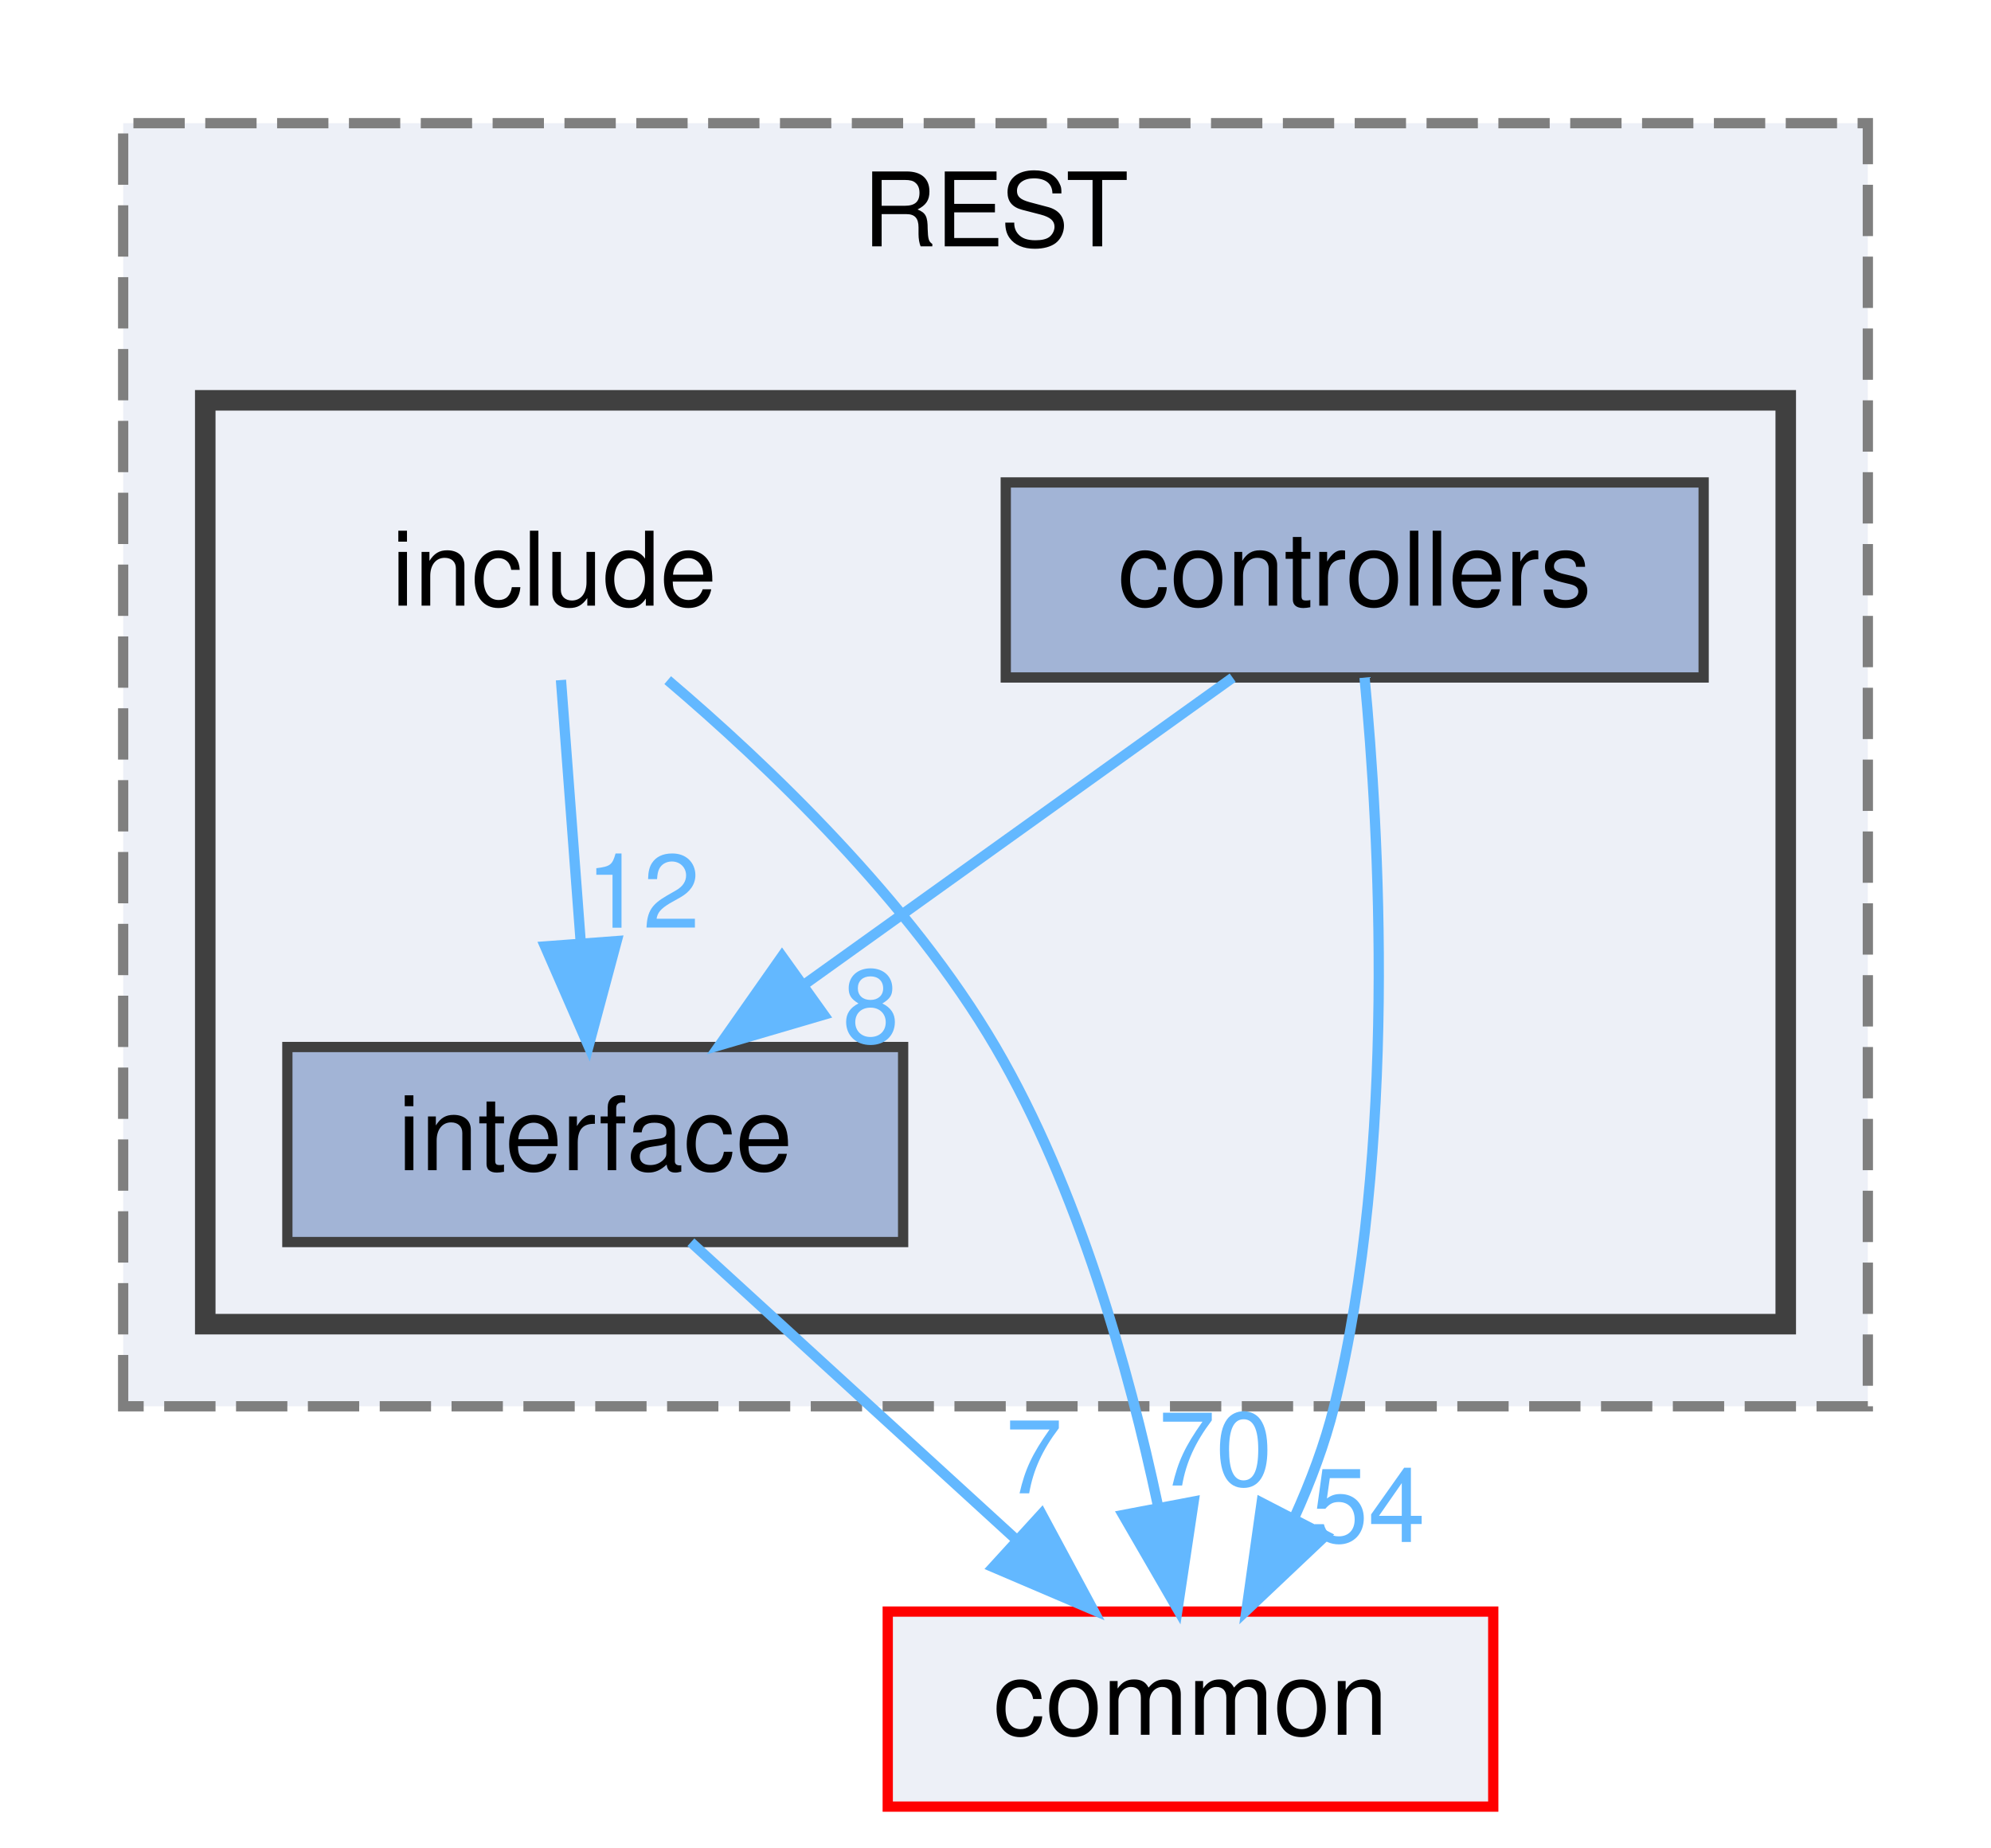
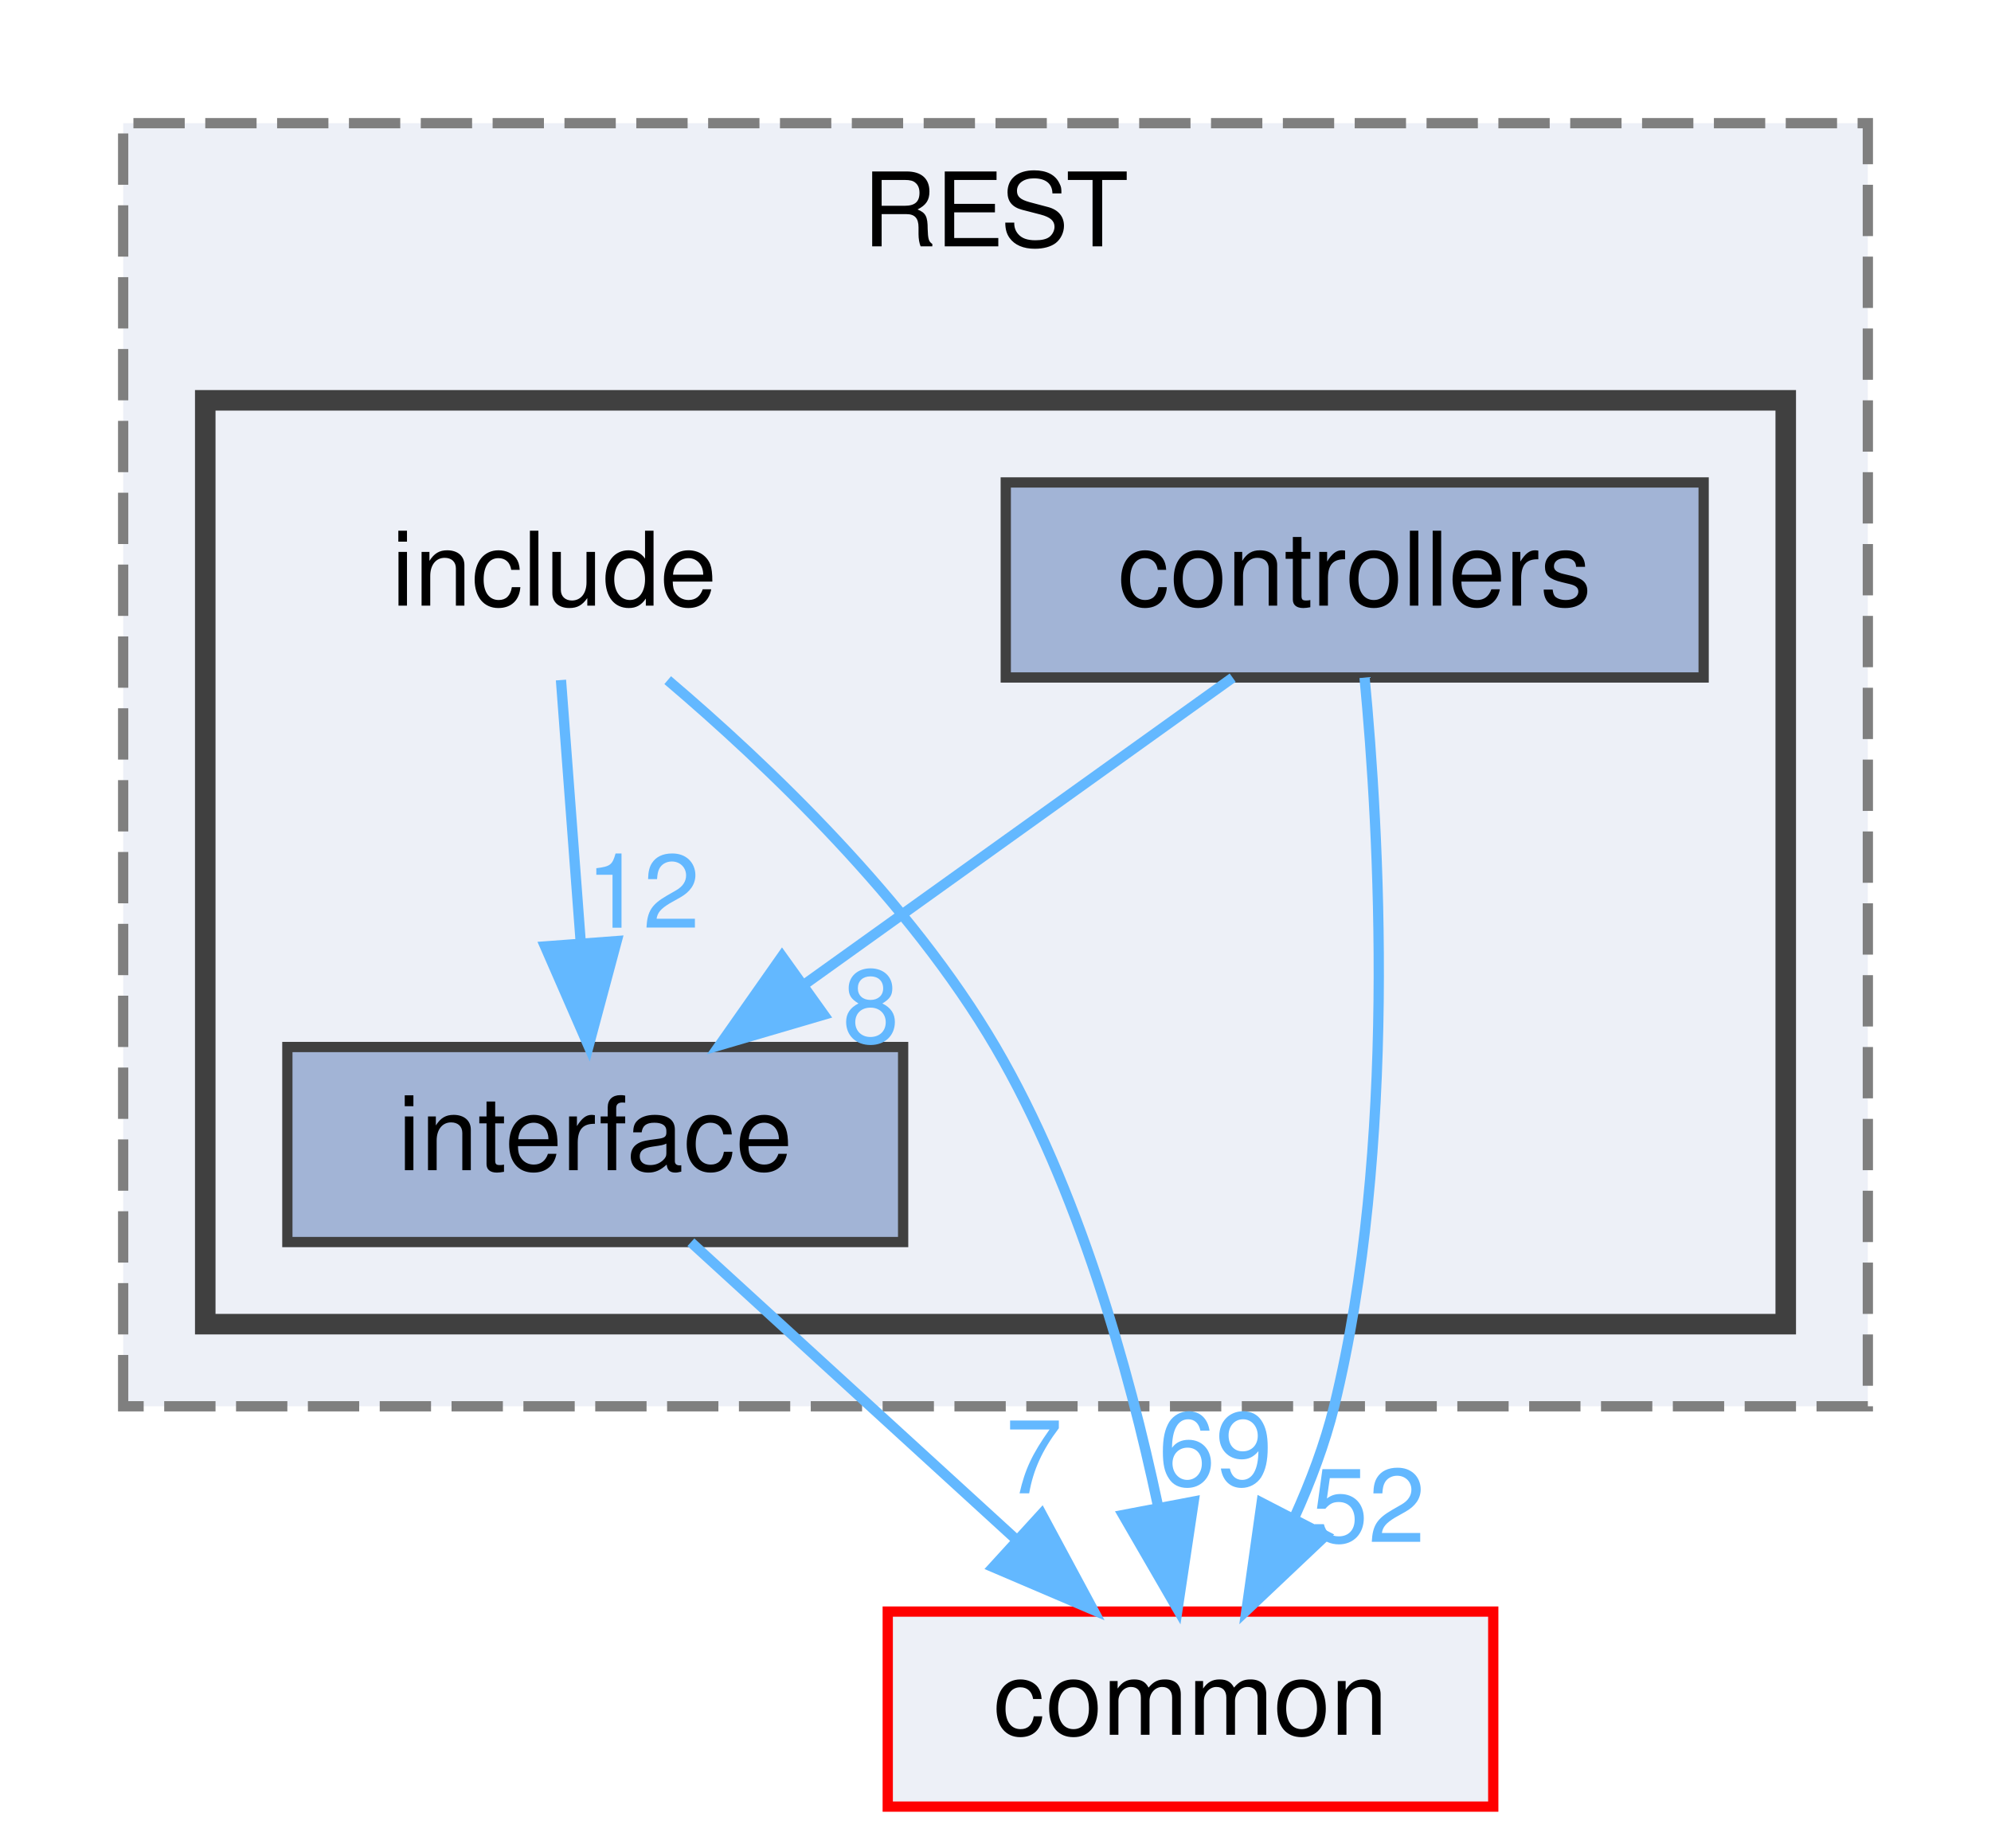
<svg xmlns="http://www.w3.org/2000/svg" xmlns:xlink="http://www.w3.org/1999/xlink" width="194pt" height="180pt" viewBox="0.00 0.00 194.00 180.00">
  <g id="graph0" class="graph" transform="scale(1 1) rotate(0) translate(4 176)">
    <g id="clust1" class="cluster">
      <g id="a_clust1">
        <a xlink:href="dir_94c770116cc371e021b8f057e5d05c6e.html" target="_top" xlink:title="REST">
          <polygon fill="#edf0f7" stroke="#7f7f7f" stroke-dasharray="5,2" points="8,-39 8,-164 178,-164 178,-39 8,-39" />
          <text text-anchor="middle" x="93" y="-152" font-family="Helvetica,sans-Serif" font-size="10.00">REST</text>
        </a>
      </g>
    </g>
    <g id="clust2" class="cluster">
      <g id="a_clust2">
        <a xlink:href="dir_e48bd7b024357ff76ed70b8fa8f2f2bf.html" target="_top">
          <polygon fill="#edf0f7" stroke="#404040" stroke-width="2" points="16,-47 16,-137 170,-137 170,-47 16,-47" />
        </a>
      </g>
    </g>
    <g id="node1" class="node">
      <text text-anchor="middle" x="50" y="-117" font-family="Helvetica,sans-Serif" font-size="10.00">include</text>
    </g>
    <g id="node3" class="node">
      <g id="a_node3">
        <a xlink:href="dir_412d4af8b93cd4619687289ee3925846.html" target="_top" xlink:title="interface">
          <polygon fill="#a2b4d6" stroke="#404040" points="84,-74 24,-74 24,-55 84,-55 84,-74" />
          <text text-anchor="middle" x="54" y="-62" font-family="Helvetica,sans-Serif" font-size="10.00">interface</text>
        </a>
      </g>
    </g>
    <g id="edge1" class="edge">
      <g id="a_edge1">
        <a xlink:href="dir_000007_000008.html" target="_top">
          <path fill="none" stroke="#63b8ff" d="M50.66,-109.75C51.18,-102.8 51.94,-92.85 52.59,-84.13" />
          <polygon fill="#63b8ff" stroke="#63b8ff" points="56.09,-84.32 53.35,-74.09 49.11,-83.8 56.09,-84.32" />
        </a>
      </g>
      <g id="a_edge1-headlabel">
        <a xlink:href="dir_000007_000008.html" target="_top" xlink:title="12">
          <text text-anchor="middle" x="58.65" y="-85.62" font-family="Helvetica,sans-Serif" font-size="10.00" fill="#63b8ff">12</text>
        </a>
      </g>
    </g>
    <g id="node4" class="node">
      <g id="a_node4">
        <a xlink:href="dir_bdd9a5d540de89e9fe90efdfc6973a4f.html" target="_top" xlink:title="common">
          <polygon fill="#edf0f7" stroke="red" points="141.5,-19 82.5,-19 82.5,0 141.5,0 141.5,-19" />
          <text text-anchor="middle" x="112" y="-7" font-family="Helvetica,sans-Serif" font-size="10.00">common</text>
        </a>
      </g>
    </g>
    <g id="edge2" class="edge">
      <g id="a_edge2">
        <a xlink:href="dir_000007_000000.html" target="_top">
          <path fill="none" stroke="#63b8ff" d="M61.06,-109.74C70.78,-101.48 84.64,-88.28 93,-74 101.09,-60.17 106,-42.61 108.8,-29.45" />
          <polygon fill="#63b8ff" stroke="#63b8ff" points="112.31,-29.72 110.74,-19.24 105.43,-28.41 112.31,-29.72" />
        </a>
      </g>
      <g id="a_edge2-headlabel">
-         <a xlink:href="dir_000007_000000.html" target="_top" xlink:title="70">
-           <text text-anchor="middle" x="114.43" y="-31.28" font-family="Helvetica,sans-Serif" font-size="10.00" fill="#63b8ff">70</text>
+         <a xlink:href="dir_000007_000000.html" target="_top" xlink:title="69">
+           <text text-anchor="middle" x="114.43" y="-31.28" font-family="Helvetica,sans-Serif" font-size="10.00" fill="#63b8ff">69</text>
        </a>
      </g>
    </g>
    <g id="node2" class="node">
      <g id="a_node2">
        <a xlink:href="dir_954add30464b4aec8762ca12115d6425.html" target="_top" xlink:title="controllers">
          <polygon fill="#a2b4d6" stroke="#404040" points="162,-129 94,-129 94,-110 162,-110 162,-129" />
          <text text-anchor="middle" x="128" y="-117" font-family="Helvetica,sans-Serif" font-size="10.00">controllers</text>
        </a>
      </g>
    </g>
    <g id="edge3" class="edge">
      <g id="a_edge3">
        <a xlink:href="dir_000002_000008.html" target="_top">
          <path fill="none" stroke="#63b8ff" d="M116.11,-109.98C104.85,-101.92 87.71,-89.65 74.29,-80.03" />
          <polygon fill="#63b8ff" stroke="#63b8ff" points="76.27,-77.15 66.11,-74.17 72.2,-82.84 76.27,-77.15" />
        </a>
      </g>
      <g id="a_edge3-headlabel">
        <a xlink:href="dir_000002_000008.html" target="_top" xlink:title="8">
          <text text-anchor="middle" x="80.85" y="-74.43" font-family="Helvetica,sans-Serif" font-size="10.00" fill="#63b8ff">8</text>
        </a>
      </g>
    </g>
    <g id="edge4" class="edge">
      <g id="a_edge4">
        <a xlink:href="dir_000002_000000.html" target="_top">
          <path fill="none" stroke="#63b8ff" d="M128.96,-109.99C130.37,-95.27 132.19,-64.21 126,-39 125.1,-35.36 123.7,-31.64 122.11,-28.14" />
          <polygon fill="#63b8ff" stroke="#63b8ff" points="125.15,-26.39 117.45,-19.11 118.93,-29.6 125.15,-26.39" />
        </a>
      </g>
      <g id="a_edge4-headlabel">
-         <a xlink:href="dir_000002_000000.html" target="_top" xlink:title="54">
-           <text text-anchor="middle" x="129.32" y="-25.78" font-family="Helvetica,sans-Serif" font-size="10.00" fill="#63b8ff">54</text>
+         <a xlink:href="dir_000002_000000.html" target="_top" xlink:title="52">
+           <text text-anchor="middle" x="129.32" y="-25.78" font-family="Helvetica,sans-Serif" font-size="10.00" fill="#63b8ff">52</text>
        </a>
      </g>
    </g>
    <g id="edge5" class="edge">
      <g id="a_edge5">
        <a xlink:href="dir_000008_000000.html" target="_top">
          <path fill="none" stroke="#63b8ff" d="M63.32,-54.98C71.81,-47.23 84.56,-35.58 94.88,-26.14" />
          <polygon fill="#63b8ff" stroke="#63b8ff" points="97.49,-28.5 102.51,-19.17 92.77,-23.33 97.49,-28.5" />
        </a>
      </g>
      <g id="a_edge5-headlabel">
        <a xlink:href="dir_000008_000000.html" target="_top" xlink:title="7">
          <text text-anchor="middle" x="96.75" y="-30.52" font-family="Helvetica,sans-Serif" font-size="10.00" fill="#63b8ff">7</text>
        </a>
      </g>
    </g>
  </g>
</svg>
